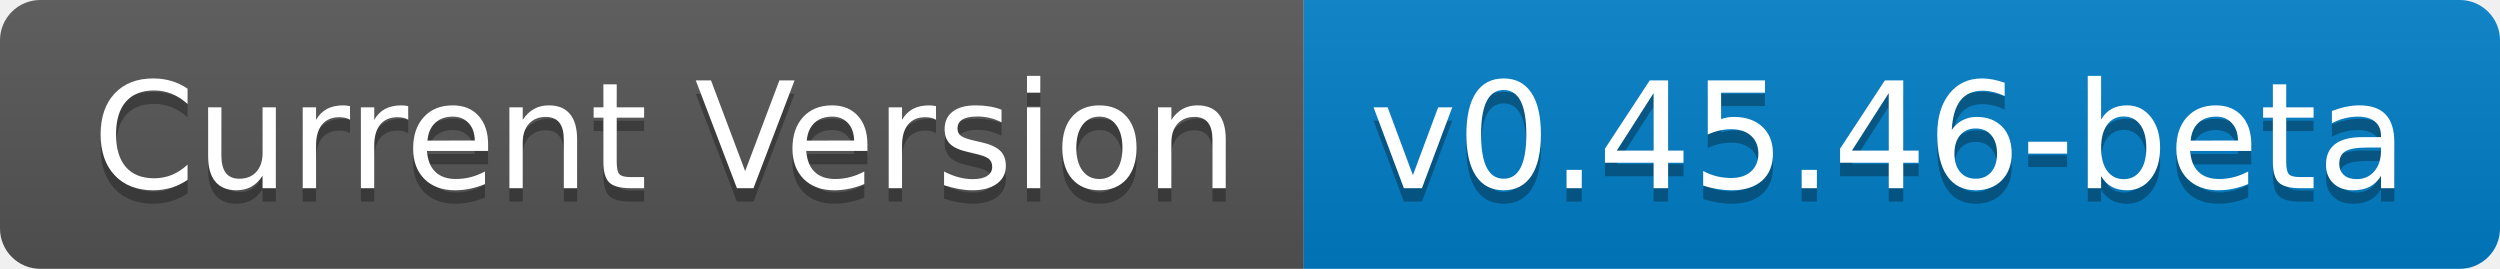
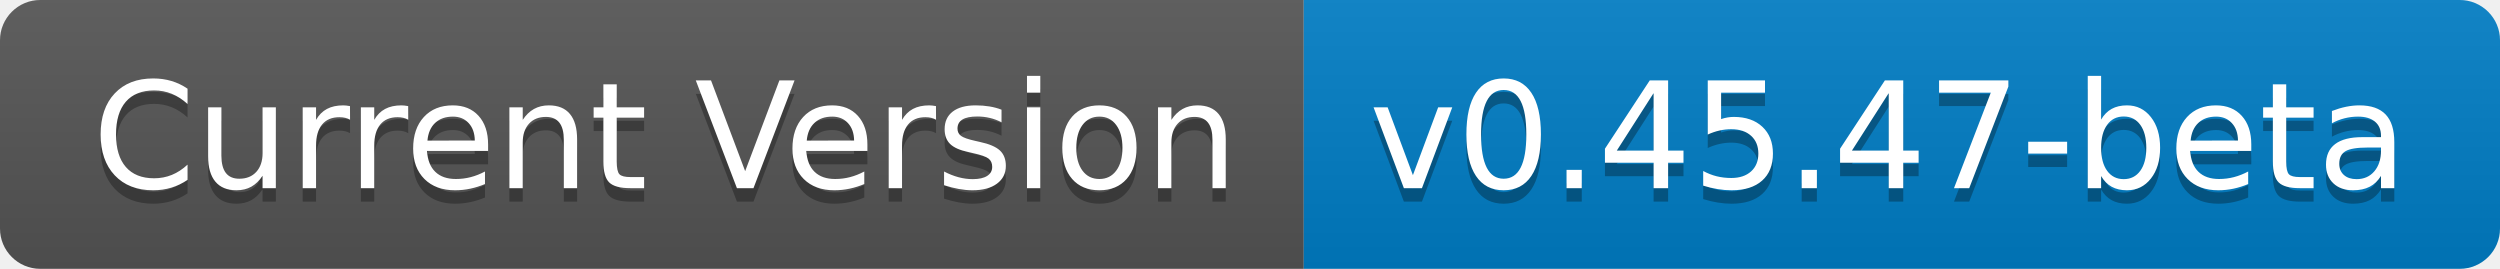
- <svg xmlns="http://www.w3.org/2000/svg" width="186" height="20" role="img" aria-label="Current Version: v0.45.46-beta">
+ <svg xmlns="http://www.w3.org/2000/svg" width="186" height="20" role="img" aria-label="Current Version: v0.45.47-beta">
  <linearGradient id="s" x2="0" y2="100%">
    <stop offset="0" stop-color="#bbb" stop-opacity=".1" />
    <stop offset="1" stop-opacity=".1" />
  </linearGradient>
  <clipPath id="r">
    <rect width="186" height="20" rx="3" fill="#fff" />
  </clipPath>
  <g clip-path="url(#r)">
    <rect width="97" height="20" fill="#555" />
    <rect x="97" width="89" height="20" fill="#007ec6" />
    <rect width="186" height="20" fill="url(#s)" />
  </g>
  <g fill="#fff" text-anchor="middle" font-family="Verdana,Geneva,DejaVu Sans,sans-serif" text-rendering="geometricPrecision" font-size="110">
    <text aria-hidden="true" x="495" y="150" fill="#010101" fill-opacity=".3" transform="scale(.1)" textLength="870">Current Version</text>
    <text x="495" y="140" transform="scale(.1)" fill="#fff" textLength="870">Current Version</text>
-     <text aria-hidden="true" x="1405" y="150" fill="#010101" fill-opacity=".3" transform="scale(.1)" textLength="790">v0.45.46-beta</text>
-     <text x="1405" y="140" transform="scale(.1)" fill="#fff" textLength="790">v0.45.46-beta</text>
+     <text aria-hidden="true" x="1405" y="150" fill="#010101" fill-opacity=".3" transform="scale(.1)" textLength="790">v0.45.47-beta</text>
+     <text x="1405" y="140" transform="scale(.1)" fill="#fff" textLength="790">v0.45.47-beta</text>
  </g>
</svg>
